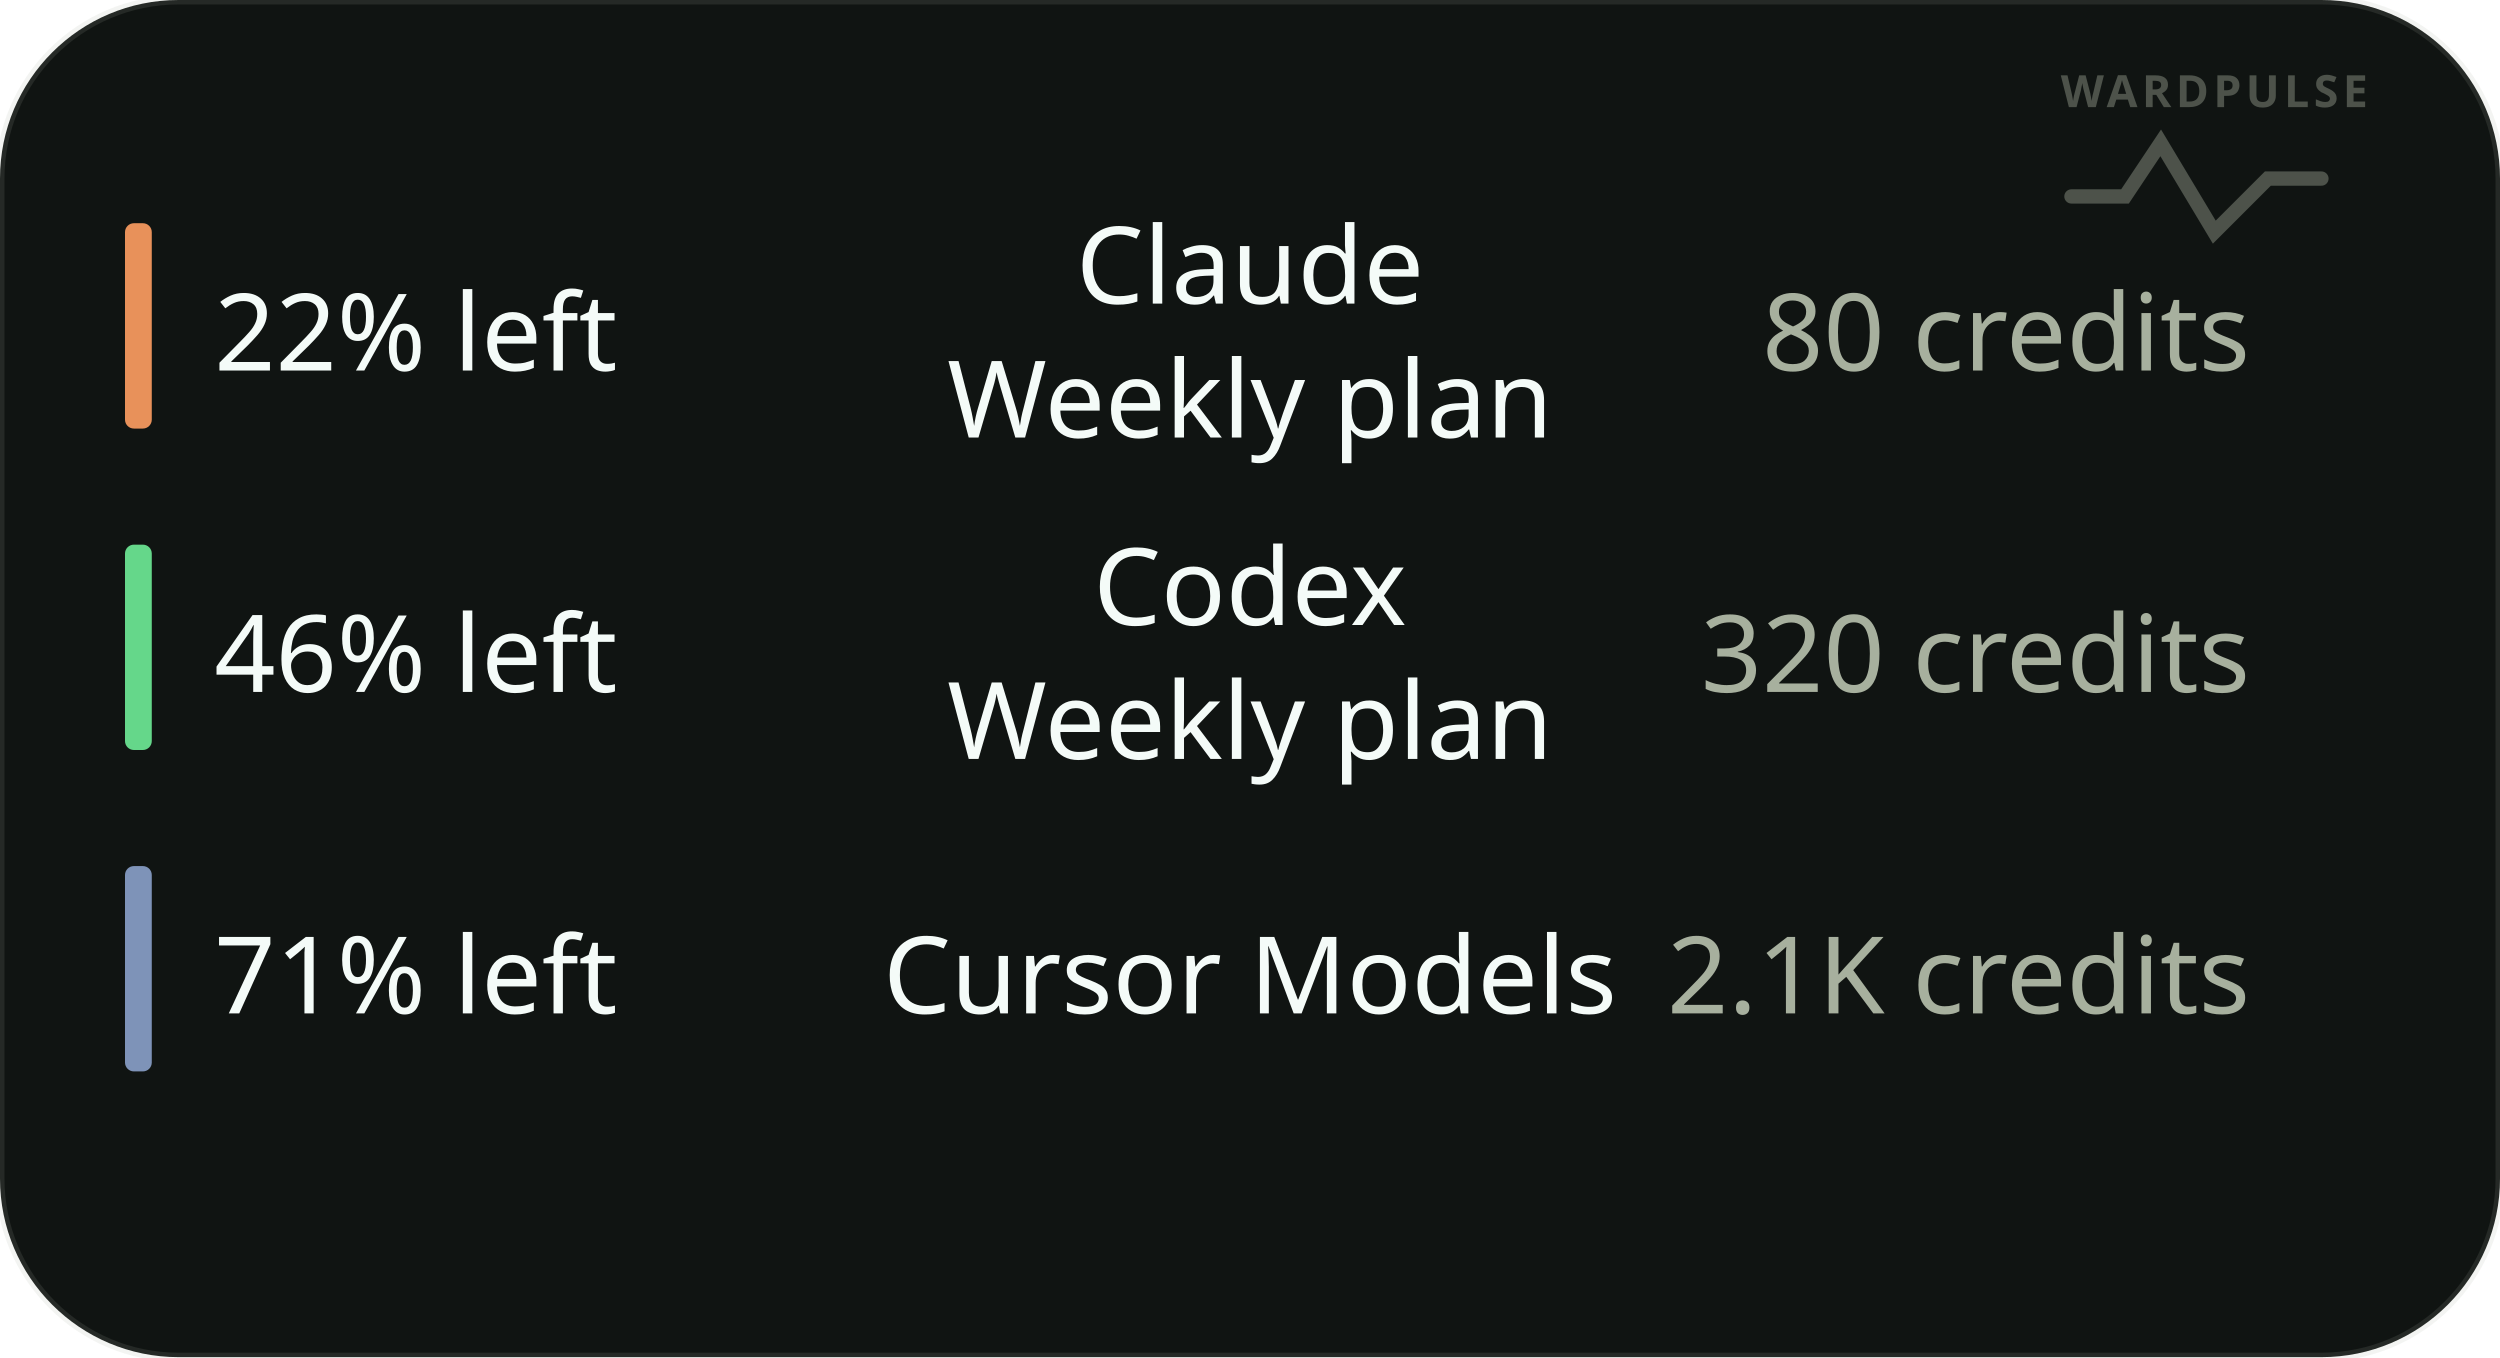
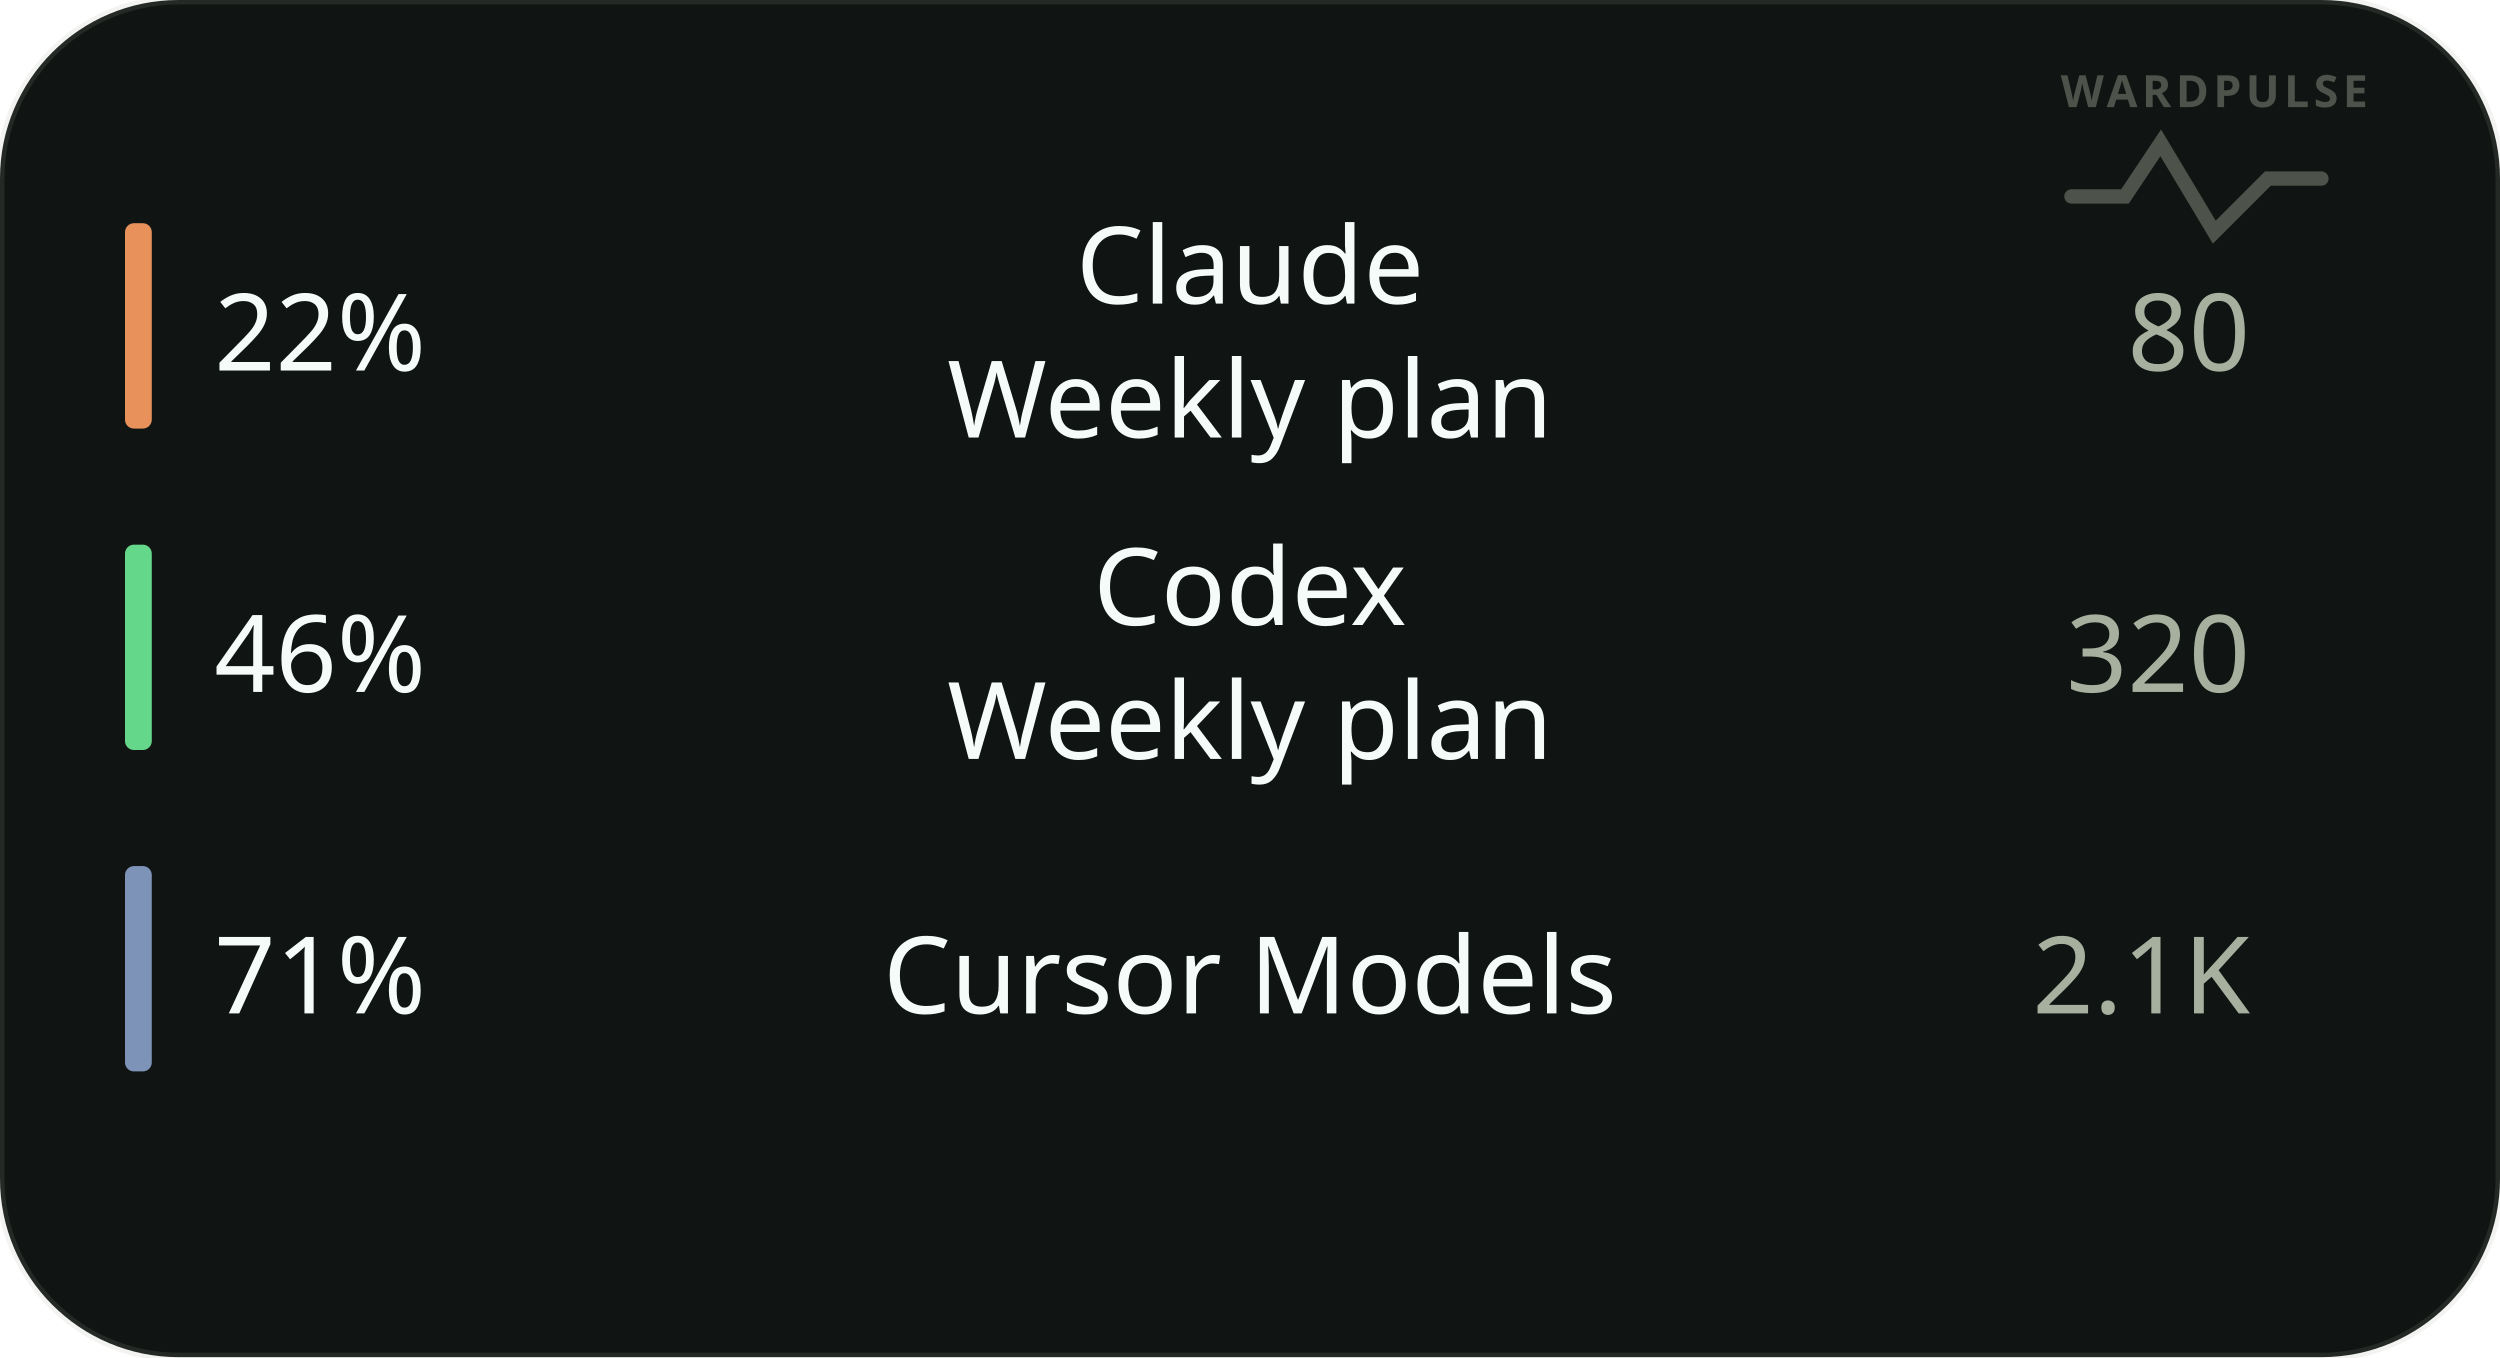
<svg xmlns="http://www.w3.org/2000/svg" width="280" height="152" viewBox="0 0 280 152" role="img" aria-label="Phone widget · medium · dark · tightest-first">
  <rect width="280" height="152" rx="20" fill="#101412" stroke="#A7B09E" stroke-opacity="0.14" />
  <g transform="translate(230, 12)" opacity="0.4" fill="none" stroke="#A7B09E" stroke-width="1.6" stroke-linecap="round">
    <text x="18" y="0" font-family="Noto Sans, sans-serif" font-size="5" font-weight="700" letter-spacing="0.5" fill="#A7B09E" stroke="none" text-anchor="middle">WARDPULSE</text>
    <path d="M2 10 L8 10 L12 4 L18 14 L24 8 L30 8" />
  </g>
  <rect x="14" y="25" width="3" height="23" rx="1" fill="#E8915A" />
-   <text x="24" y="41.5" font-family="Noto Sans, sans-serif" font-size="12" fill="#F4FBF8">22% left</text>
+   <text x="24" y="41.5" font-family="Noto Sans, sans-serif" font-size="12" fill="#F4FBF8">22%</text>
  <text x="140" y="34" font-family="Noto Sans, sans-serif" font-size="12" fill="#F4FBF8" text-anchor="middle">Claude</text>
  <text x="140" y="49" font-family="Noto Sans, sans-serif" font-size="12" fill="#F4FBF8" text-anchor="middle">Weekly plan</text>
-   <text x="252" y="41.5" font-family="Noto Sans, sans-serif" font-size="12" fill="#A7B09E" text-anchor="end">80 credits</text>
+   <text x="252" y="41.5" font-family="Noto Sans, sans-serif" font-size="12" fill="#A7B09E" text-anchor="end">80</text>
  <rect x="14" y="61" width="3" height="23" rx="1" fill="#65D78A" />
-   <text x="24" y="77.5" font-family="Noto Sans, sans-serif" font-size="12" fill="#F4FBF8">46% left</text>
+   <text x="24" y="77.5" font-family="Noto Sans, sans-serif" font-size="12" fill="#F4FBF8">46%</text>
  <text x="140" y="70" font-family="Noto Sans, sans-serif" font-size="12" fill="#F4FBF8" text-anchor="middle">Codex</text>
  <text x="140" y="85" font-family="Noto Sans, sans-serif" font-size="12" fill="#F4FBF8" text-anchor="middle">Weekly plan</text>
-   <text x="252" y="77.5" font-family="Noto Sans, sans-serif" font-size="12" fill="#A7B09E" text-anchor="end">320 credits</text>
+   <text x="252" y="77.5" font-family="Noto Sans, sans-serif" font-size="12" fill="#A7B09E" text-anchor="end">320</text>
  <rect x="14" y="97" width="3" height="23" rx="1" fill="#7E93B8" />
-   <text x="24" y="113.5" font-family="Noto Sans, sans-serif" font-size="12" fill="#F4FBF8">71% left</text>
+   <text x="24" y="113.5" font-family="Noto Sans, sans-serif" font-size="12" fill="#F4FBF8">71%</text>
  <text x="140" y="113.5" font-family="Noto Sans, sans-serif" font-size="12" fill="#F4FBF8" text-anchor="middle">Cursor Models</text>
-   <text x="252" y="113.5" font-family="Noto Sans, sans-serif" font-size="12" fill="#A7B09E" text-anchor="end">2.1K credits</text>
+   <text x="252" y="113.5" font-family="Noto Sans, sans-serif" font-size="12" fill="#A7B09E" text-anchor="end">2.1K</text>
</svg>
